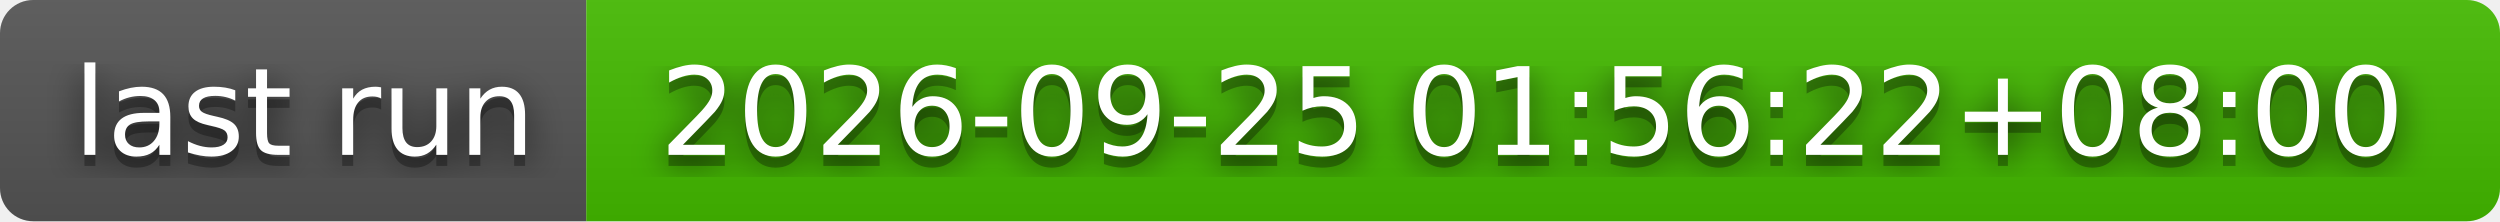
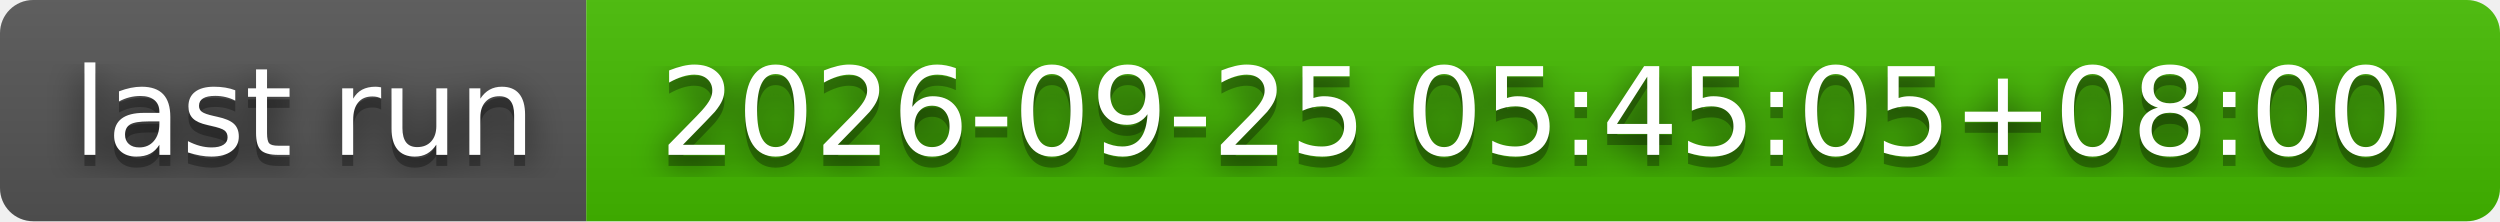
- <svg xmlns="http://www.w3.org/2000/svg" width="226" height="20" role="img" aria-label="last run: 2026-09-25 01:56:22+08:00">
+ <svg xmlns="http://www.w3.org/2000/svg" width="226" height="20" role="img" aria-label="last run: 2026-09-25 05:45:05+08:00">
  <filter id="blur">
    <feGaussianBlur stdDeviation="16" />
  </filter>
  <linearGradient id="s" x2="0" y2="100%">
    <stop offset="0" stop-color="#bbb" stop-opacity=".1" />
    <stop offset="1" stop-opacity=".1" />
  </linearGradient>
  <clipPath id="r">
    <rect width="226" height="20" rx="3" />
  </clipPath>
  <g clip-path="url(#r)">
    <rect width="53" height="20" fill="#555" />
    <rect x="53" width="173" height="20" fill="#4b0" />
    <rect width="226" height="20" fill="url(#s)" />
  </g>
  <g fill="#fff" text-anchor="middle" font-family="Verdana,Geneva,DejaVu Sans,sans-serif" text-rendering="geometricPrecision" font-size="110">
    <g transform="scale(.1)">
      <g aria-hidden="true" fill="#010101">
        <text x="275" y="150" fill-opacity=".8" filter="url(#blur)" textLength="430">last run</text>
        <text x="275" y="150" fill-opacity=".3" textLength="430">last run</text>
      </g>
      <text x="275" y="140" textLength="430">last run</text>
    </g>
    <g transform="scale(.1)">
      <g aria-hidden="true" fill="#010101">
-         <text x="1385" y="150" fill-opacity=".8" filter="url(#blur)" textLength="1630">2026-09-25 01:56:22+08:00</text>
-         <text x="1385" y="150" fill-opacity=".3" textLength="1630">2026-09-25 01:56:22+08:00</text>
+         <text x="1385" y="150" fill-opacity=".8" filter="url(#blur)" textLength="1630">2026-09-25 05:45:05+08:00</text>
+         <text x="1385" y="150" fill-opacity=".3" textLength="1630">2026-09-25 05:45:05+08:00</text>
      </g>
-       <text x="1385" y="140" textLength="1630">2026-09-25 01:56:22+08:00</text>
+       <text x="1385" y="140" textLength="1630">2026-09-25 05:45:05+08:00</text>
    </g>
  </g>
</svg>
